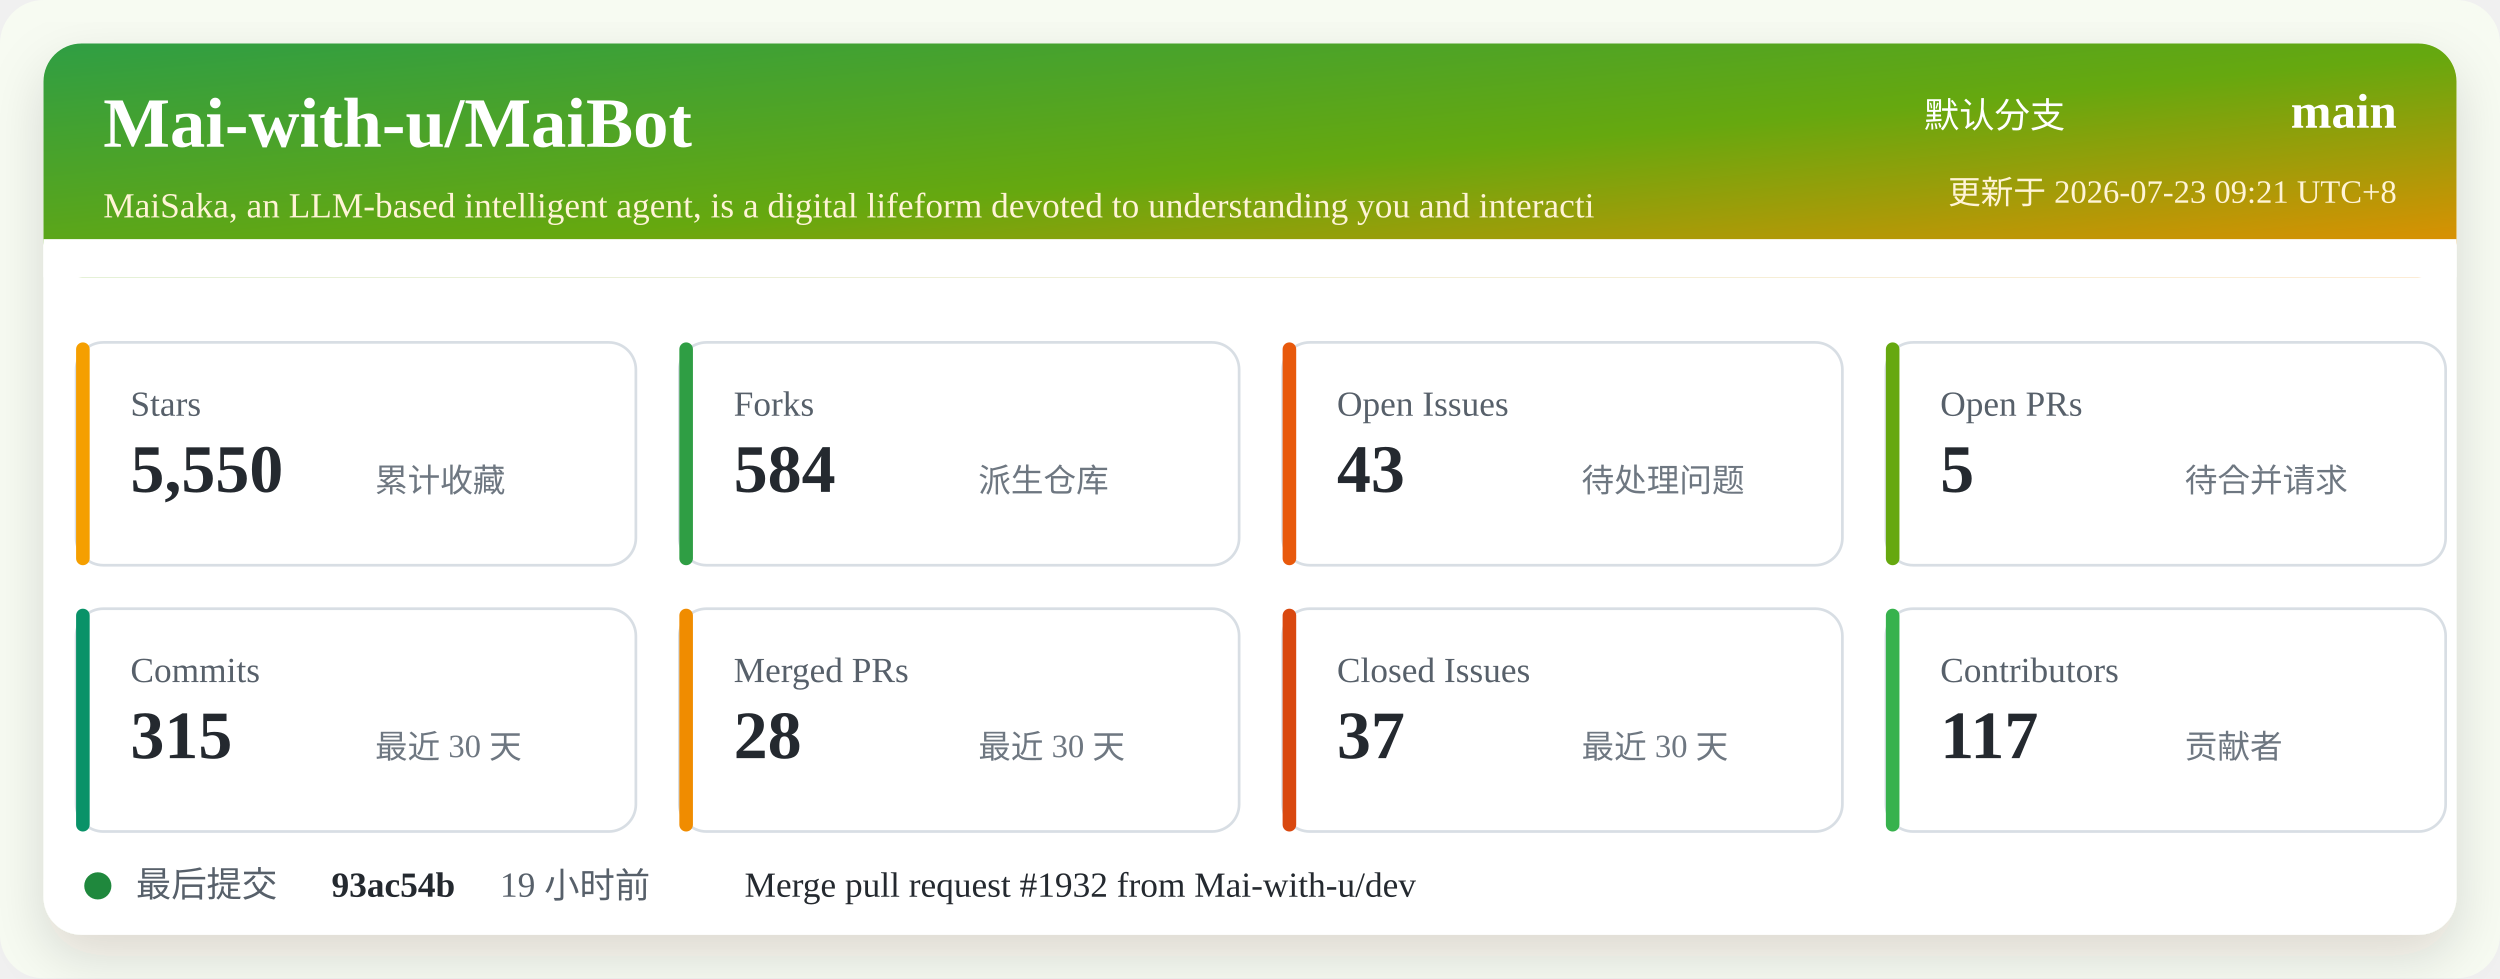
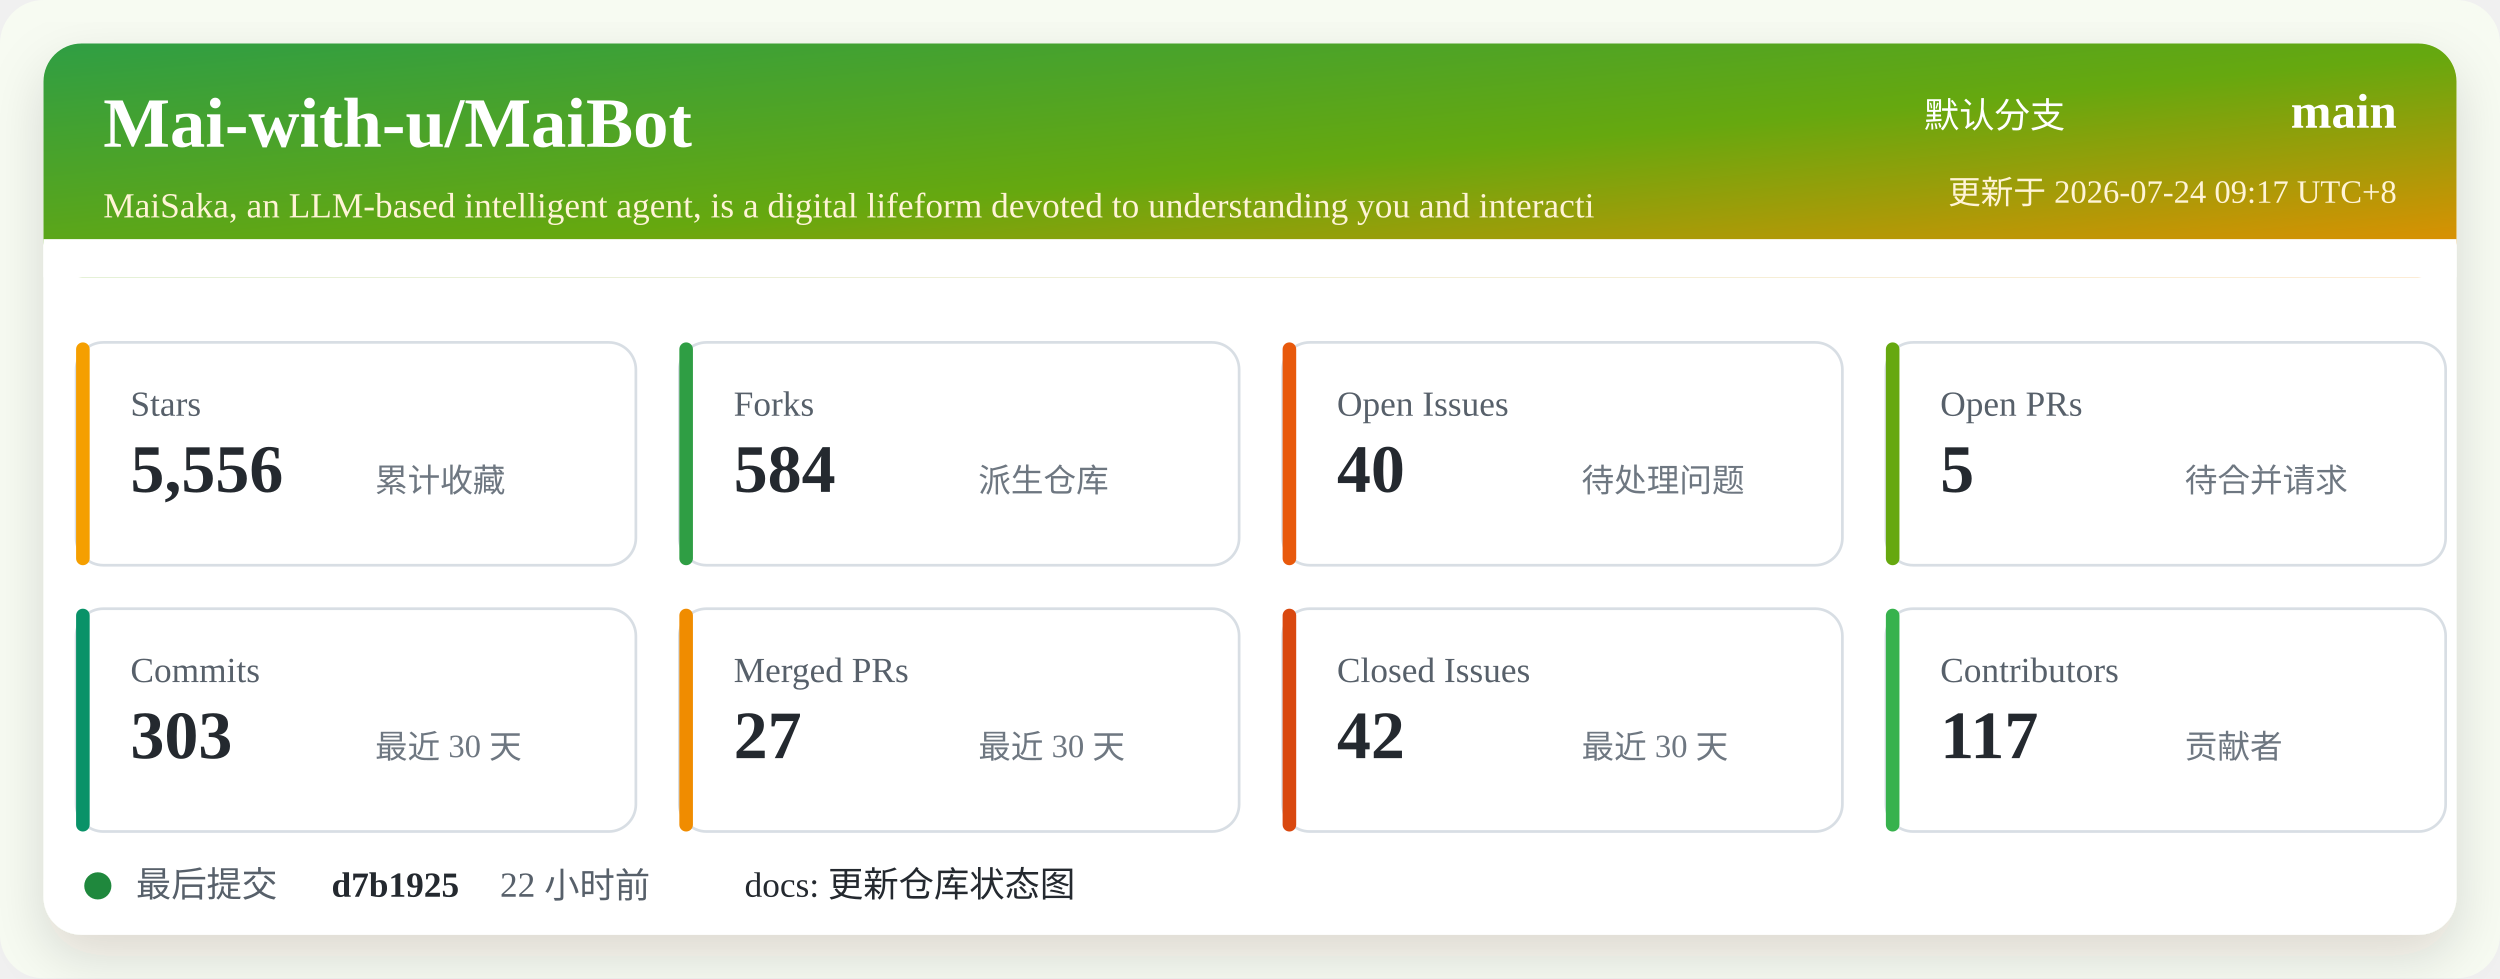
<svg xmlns="http://www.w3.org/2000/svg" width="920" height="360" viewBox="0 0 920 360" role="img" aria-labelledby="title desc">
  <defs>
    <linearGradient id="header" x1="0" x2="1" y1="0" y2="1">
      <stop offset="0%" stop-color="#2f9e44" />
      <stop offset="52%" stop-color="#66a80f" />
      <stop offset="100%" stop-color="#f08c00" />
    </linearGradient>
    <filter id="shadow" x="-5%" y="-5%" width="110%" height="110%">
      <feDropShadow dx="0" dy="8" stdDeviation="10" flood-color="#2b2318" flood-opacity="0.14" />
    </filter>
  </defs>
  <rect width="920" height="360" rx="16" fill="#f7fbf2" />
  <rect x="16" y="16" width="888" height="328" rx="14" fill="#ffffff" filter="url(#shadow)" />
  <rect x="16" y="16" width="888" height="86" rx="14" fill="url(#header)" />
  <path d="M16 88 H904 V102 H16 Z" fill="#ffffff" />
  <text x="38" y="54" fill="#ffffff" font-size="26" font-weight="700">Mai-with-u/MaiBot</text>
  <text x="38" y="80" fill="#fff4d6" font-size="13">MaiSaka, an LLM-based intelligent agent, is a digital lifeform devoted to understanding you and interacti</text>
  <text x="760" y="47" fill="#ffffff" font-size="13" text-anchor="end">默认分支</text>
  <text x="882" y="47" fill="#ffffff" font-size="18" font-weight="700" text-anchor="end">main</text>
-   <text x="882" y="75" fill="#fff4d6" font-size="12" text-anchor="end">更新于 2026-07-23 09:21 UTC+8</text>
+   <text x="882" y="75" fill="#fff4d6" font-size="12" text-anchor="end">更新于 2026-07-24 09:17 UTC+8</text>
  <g transform="translate(28 126)">
    <rect width="206" height="82" rx="10" fill="#ffffff" stroke="#d8dee4" />
    <rect x="0" y="0" width="5" height="82" rx="2.5" fill="#f59f00" />
    <text x="20" y="27" fill="#57606a" font-size="13">Stars</text>
-     <text x="20" y="55" fill="#24292f" font-size="25" font-weight="700">5,550</text>
+     <text x="20" y="55" fill="#24292f" font-size="25" font-weight="700">5,556</text>
    <text x="110" y="55" fill="#6e7781" font-size="12">累计收藏</text>
  </g>
  <g transform="translate(250 126)">
    <rect width="206" height="82" rx="10" fill="#ffffff" stroke="#d8dee4" />
    <rect x="0" y="0" width="5" height="82" rx="2.5" fill="#2f9e44" />
    <text x="20" y="27" fill="#57606a" font-size="13">Forks</text>
    <text x="20" y="55" fill="#24292f" font-size="25" font-weight="700">584</text>
    <text x="110" y="55" fill="#6e7781" font-size="12">派生仓库</text>
  </g>
  <g transform="translate(472 126)">
    <rect width="206" height="82" rx="10" fill="#ffffff" stroke="#d8dee4" />
    <rect x="0" y="0" width="5" height="82" rx="2.5" fill="#e8590c" />
    <text x="20" y="27" fill="#57606a" font-size="13">Open Issues</text>
-     <text x="20" y="55" fill="#24292f" font-size="25" font-weight="700">43</text>
+     <text x="20" y="55" fill="#24292f" font-size="25" font-weight="700">40</text>
    <text x="110" y="55" fill="#6e7781" font-size="12">待处理问题</text>
  </g>
  <g transform="translate(694 126)">
    <rect width="206" height="82" rx="10" fill="#ffffff" stroke="#d8dee4" />
    <rect x="0" y="0" width="5" height="82" rx="2.5" fill="#66a80f" />
    <text x="20" y="27" fill="#57606a" font-size="13">Open PRs</text>
    <text x="20" y="55" fill="#24292f" font-size="25" font-weight="700">5</text>
    <text x="110" y="55" fill="#6e7781" font-size="12">待合并请求</text>
  </g>
  <g transform="translate(28 224)">
    <rect width="206" height="82" rx="10" fill="#ffffff" stroke="#d8dee4" />
    <rect x="0" y="0" width="5" height="82" rx="2.5" fill="#099268" />
    <text x="20" y="27" fill="#57606a" font-size="13">Commits</text>
-     <text x="20" y="55" fill="#24292f" font-size="25" font-weight="700">315</text>
+     <text x="20" y="55" fill="#24292f" font-size="25" font-weight="700">303</text>
    <text x="110" y="55" fill="#6e7781" font-size="12">最近 30 天</text>
  </g>
  <g transform="translate(250 224)">
    <rect width="206" height="82" rx="10" fill="#ffffff" stroke="#d8dee4" />
    <rect x="0" y="0" width="5" height="82" rx="2.5" fill="#f08c00" />
    <text x="20" y="27" fill="#57606a" font-size="13">Merged PRs</text>
-     <text x="20" y="55" fill="#24292f" font-size="25" font-weight="700">28</text>
+     <text x="20" y="55" fill="#24292f" font-size="25" font-weight="700">27</text>
    <text x="110" y="55" fill="#6e7781" font-size="12">最近 30 天</text>
  </g>
  <g transform="translate(472 224)">
    <rect width="206" height="82" rx="10" fill="#ffffff" stroke="#d8dee4" />
    <rect x="0" y="0" width="5" height="82" rx="2.5" fill="#d9480f" />
    <text x="20" y="27" fill="#57606a" font-size="13">Closed Issues</text>
-     <text x="20" y="55" fill="#24292f" font-size="25" font-weight="700">37</text>
+     <text x="20" y="55" fill="#24292f" font-size="25" font-weight="700">42</text>
    <text x="110" y="55" fill="#6e7781" font-size="12">最近 30 天</text>
  </g>
  <g transform="translate(694 224)">
    <rect width="206" height="82" rx="10" fill="#ffffff" stroke="#d8dee4" />
    <rect x="0" y="0" width="5" height="82" rx="2.5" fill="#37b24d" />
    <text x="20" y="27" fill="#57606a" font-size="13">Contributors</text>
    <text x="20" y="55" fill="#24292f" font-size="25" font-weight="700">117</text>
    <text x="110" y="55" fill="#6e7781" font-size="12">贡献者</text>
  </g>
  <g transform="translate(28 318)">
    <circle cx="8" cy="8" r="5" fill="#1f883d" />
    <text x="22" y="12" fill="#57606a" font-size="13">最后提交</text>
-     <text x="94" y="12" fill="#24292f" font-size="13" font-weight="700">93ac54b</text>
-     <text x="156" y="12" fill="#57606a" font-size="13">19 小时前</text>
-     <text x="246" y="12" fill="#24292f" font-size="13">Merge pull request #1932 from Mai-with-u/dev</text>
+     <text x="94" y="12" fill="#24292f" font-size="13" font-weight="700">d7b1925</text>
+     <text x="156" y="12" fill="#57606a" font-size="13">22 小时前</text>
+     <text x="246" y="12" fill="#24292f" font-size="13">docs: 更新仓库状态图</text>
  </g>
</svg>
